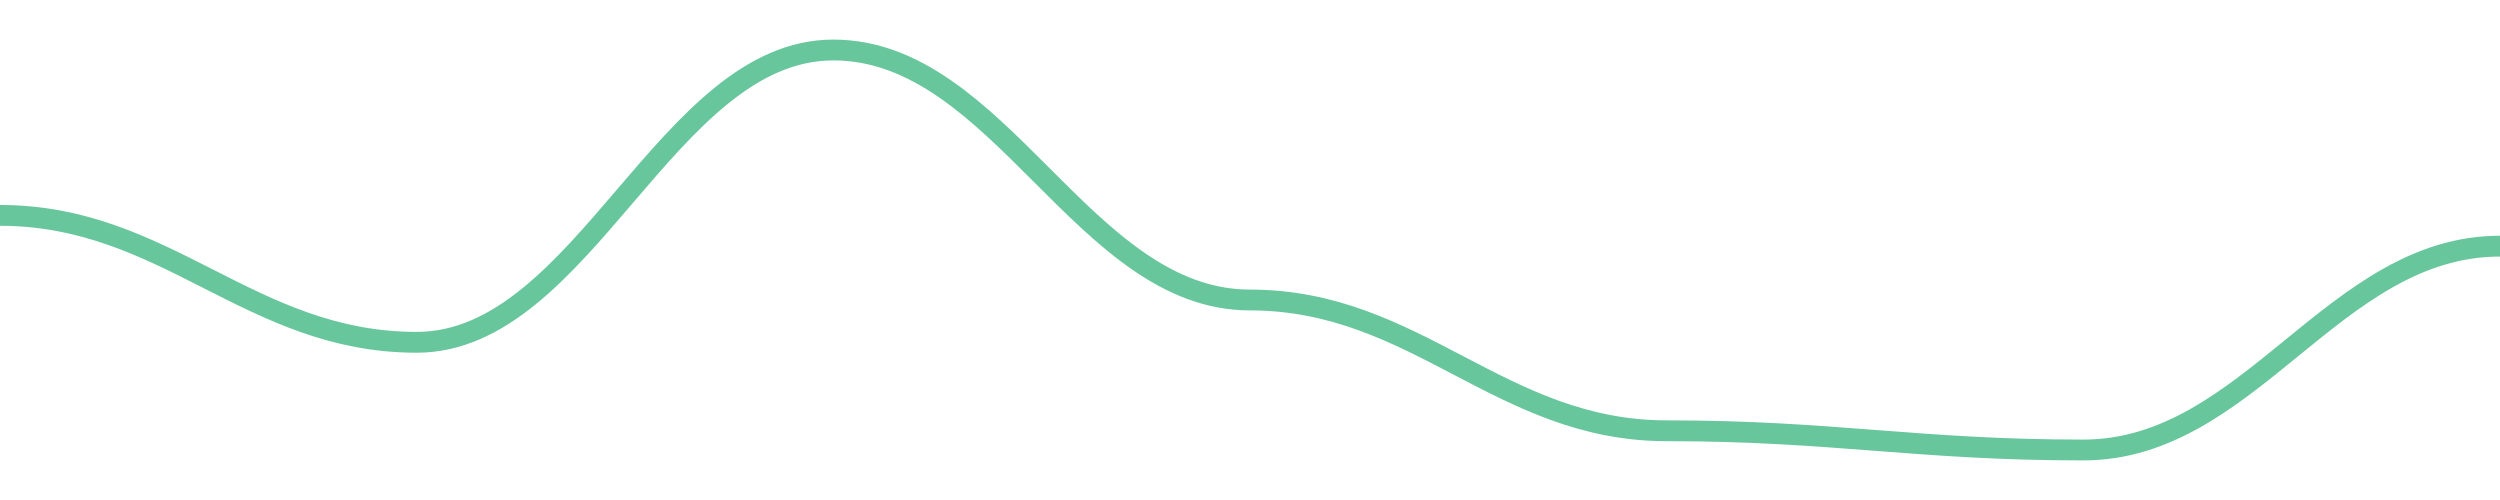
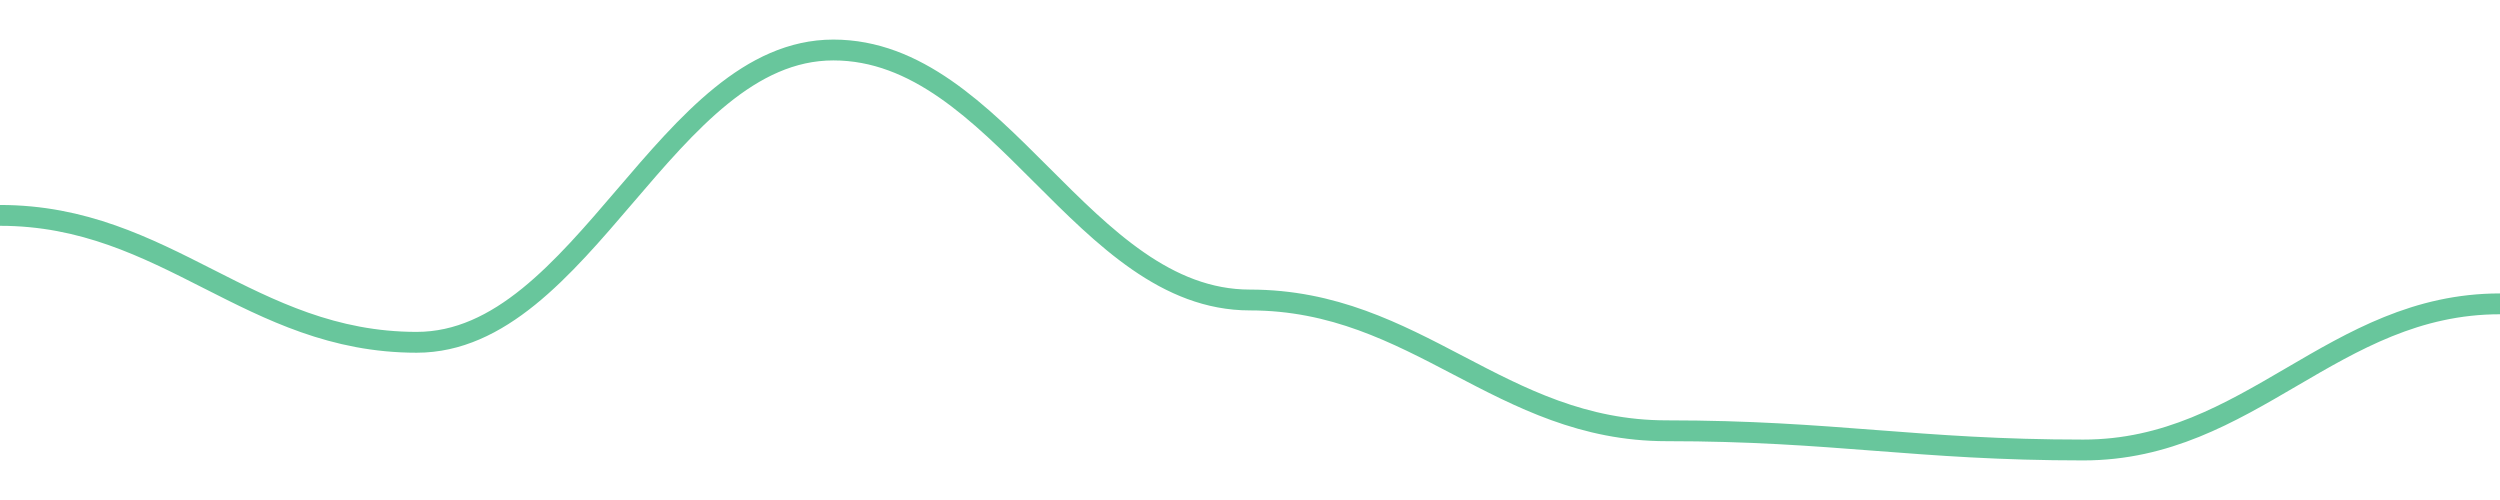
<svg width="180" height="36">
-   <path d="M 0.0,15.508 C 12.0,15.508 18.0,24.646 30.0,24.646 C 42.0,24.646 48.0,3.6 60.0,3.6 C 72.0,3.6 78.0,21.6 90.0,21.6 C 102.0,21.6 108.0,31.015 120.0,31.015 C 132.0,31.015 138.0,32.4 150.0,32.4 C 162.0,32.4 168.0,17.723 180.0,17.723 " fill="none" stroke="#42b883" stroke-width="1.5" opacity="0.8" />
+   <path d="M 0.0,15.508 C 12.0,15.508 18.0,24.646 30.0,24.646 C 42.0,24.646 48.0,3.6 60.0,3.6 C 72.0,3.6 78.0,21.6 90.0,21.6 C 102.0,21.6 108.0,31.015 120.0,31.015 C 132.0,31.015 138.0,32.4 150.0,32.4 C 162.0,32.4 168.0,21.877 180.0,21.877 " fill="none" stroke="#42b883" stroke-width="1.5" opacity="0.8" />
</svg>
